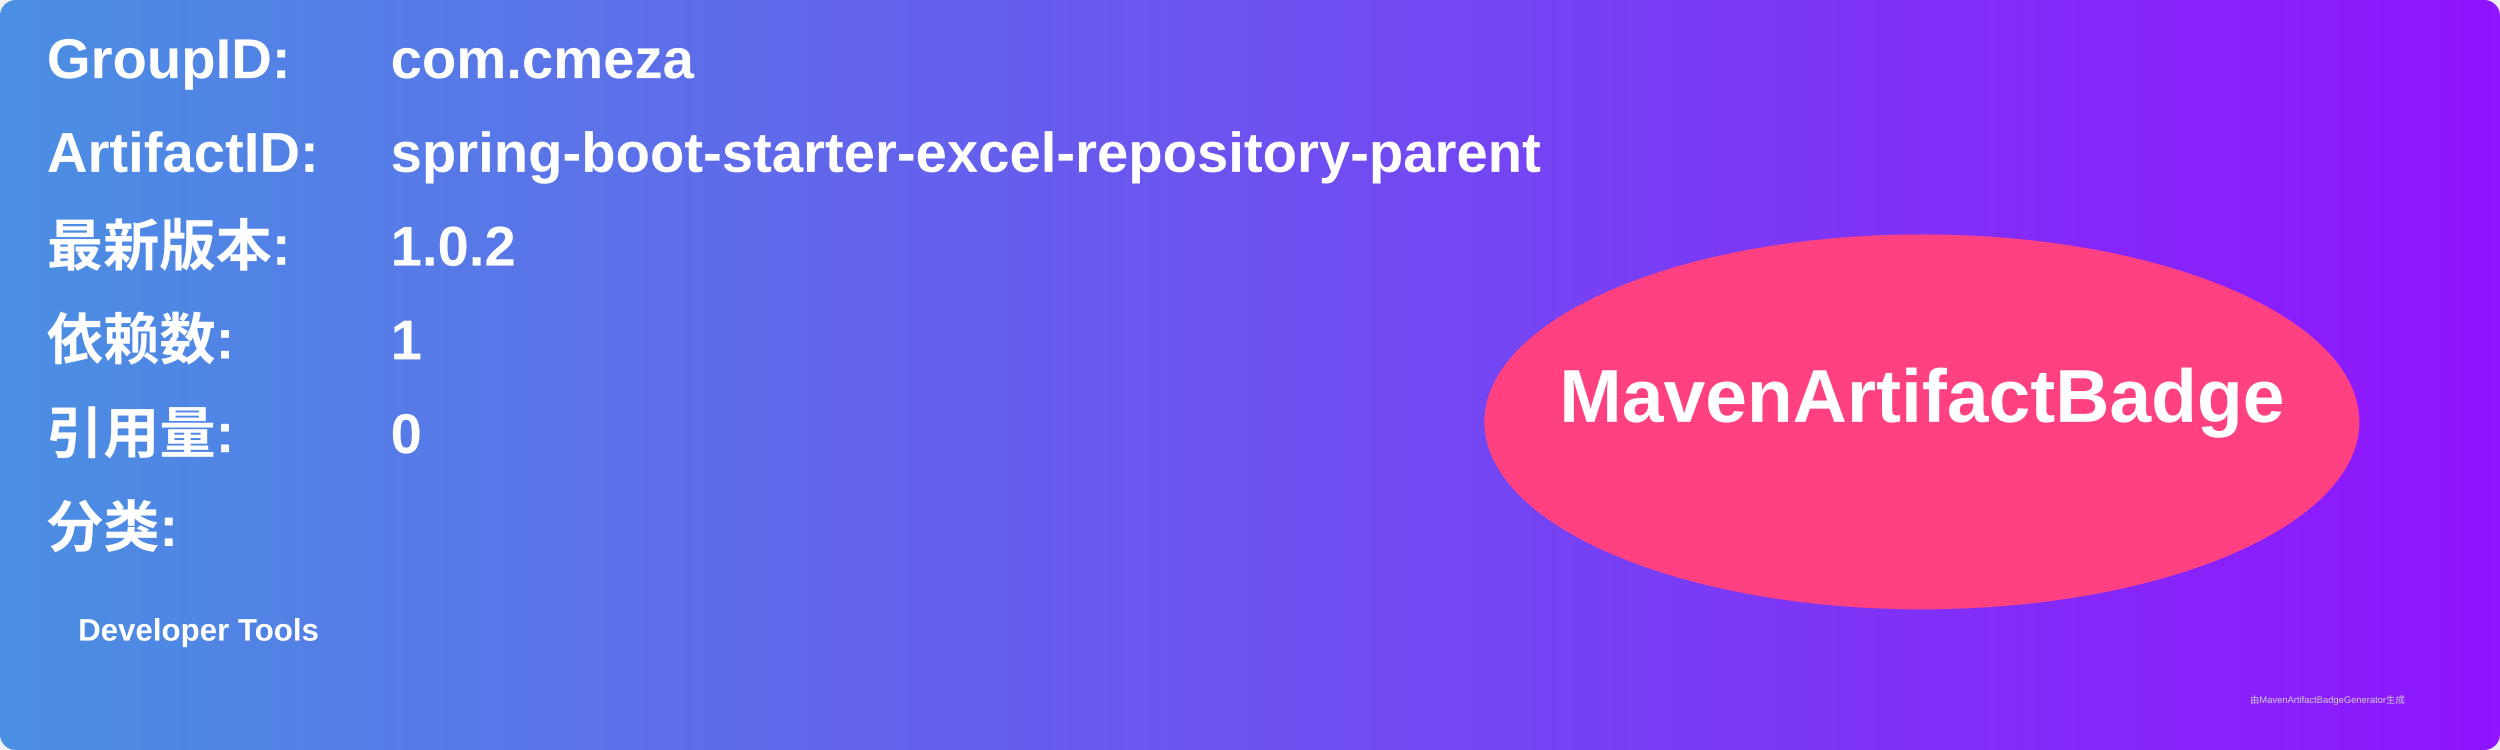
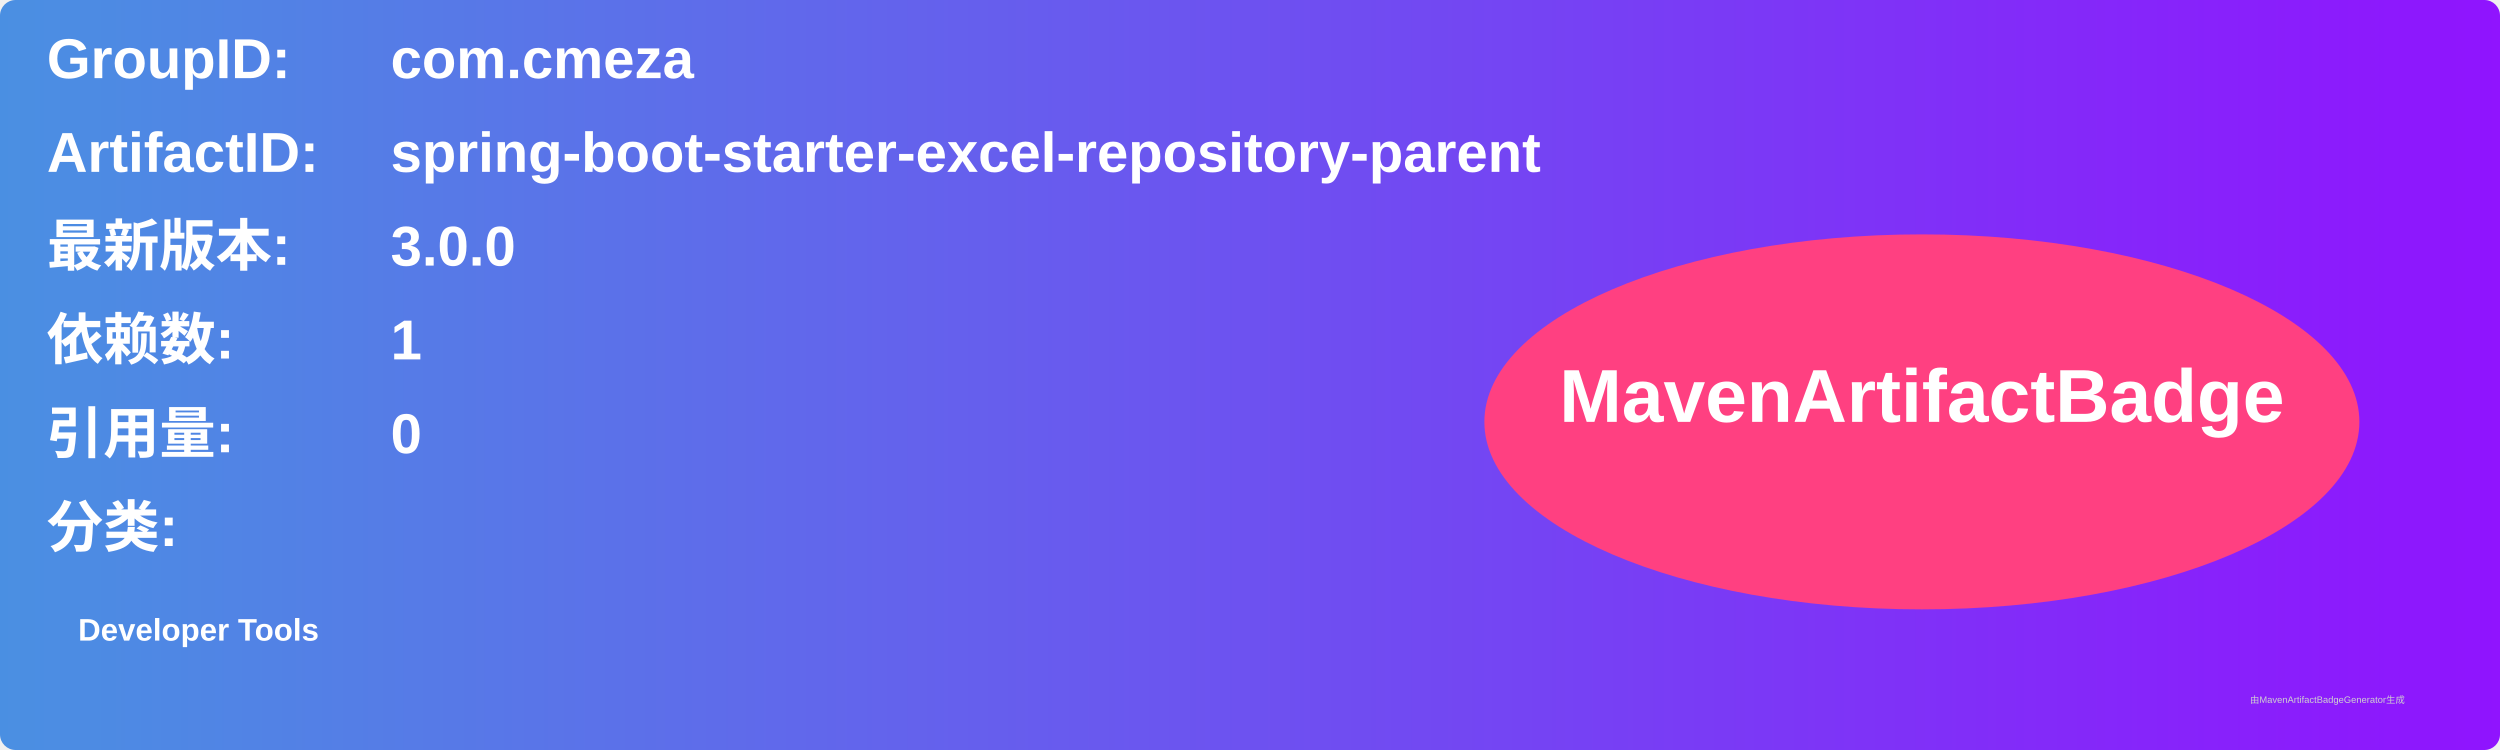
<svg xmlns="http://www.w3.org/2000/svg" width="800" height="240" viewBox="0 0 800 240">
  <linearGradient id="grad" x1="0%" y1="0%" x2="100%" y2="0%">
    <stop offset="0%" stop-color="#4a90e2" />
    <stop offset="100%" stop-color="#9013fe" />
  </linearGradient>
  <rect width="100%" height="100%" rx="5" ry="5" fill="url(#grad)" />
  <g transform="translate(15, 15)">
    <text x="0" y="10" font-family="Arial" font-size="18" fill="white" font-weight="bold" width="260">GroupID:</text>
    <text x="110" y="10" font-family="Arial" font-size="18" fill="white" font-weight="bold" width="460">com.cmeza</text>
    <text x="0" y="40" font-family="Arial" font-size="18" fill="white" font-weight="bold" width="260">ArtifactID:</text>
    <text x="110" y="40" font-family="Arial" font-size="18" fill="white" font-weight="bold" width="460">spring-boot-starter-excel-repository-parent</text>
    <text x="0" y="70" font-family="Arial" font-size="18" fill="white" font-weight="bold">最新版本:</text>
    <text x="110" y="70" font-family="Arial" font-size="18" fill="white" font-weight="bold">
-       <tspan font-weight="bold">1.0.2</tspan>
+       <tspan font-weight="bold">3.0.0</tspan>
    </text>
    <text x="0" y="100" font-family="Arial" font-size="18" fill="white" font-weight="bold">依赖数: </text>
    <text x="110" y="100" font-family="Arial" font-size="18" fill="white">
      <tspan font-weight="bold">1</tspan>
    </text>
    <text x="0" y="130" font-family="Arial" font-size="18" fill="white" font-weight="bold">引用量: </text>
    <text x="110" y="130" font-family="Arial" font-size="18" fill="white">
      <tspan font-weight="bold">0</tspan>
    </text>
    <text x="0" y="160" font-family="Arial" font-size="18" fill="white" font-weight="bold">分类:</text>
    <text x="10" y="190" font-family="Arial" font-size="10" fill="white">
      <tspan font-weight="bold">Developer Tools</tspan>
    </text>
    <ellipse cx="600" cy="120" rx="140" ry="60" fill="#ff4081" />
    <text x="600" y="120" text-anchor="middle" font-family="Arial" font-size="24" fill="white" font-weight="bold">MavenArtifactBadge</text>
  </g>
  <text x="720" y="225" font-family="Arial" font-size="3" fill="#d0d0d0">由MavenArtifactBadgeGenerator生成</text>
</svg>
